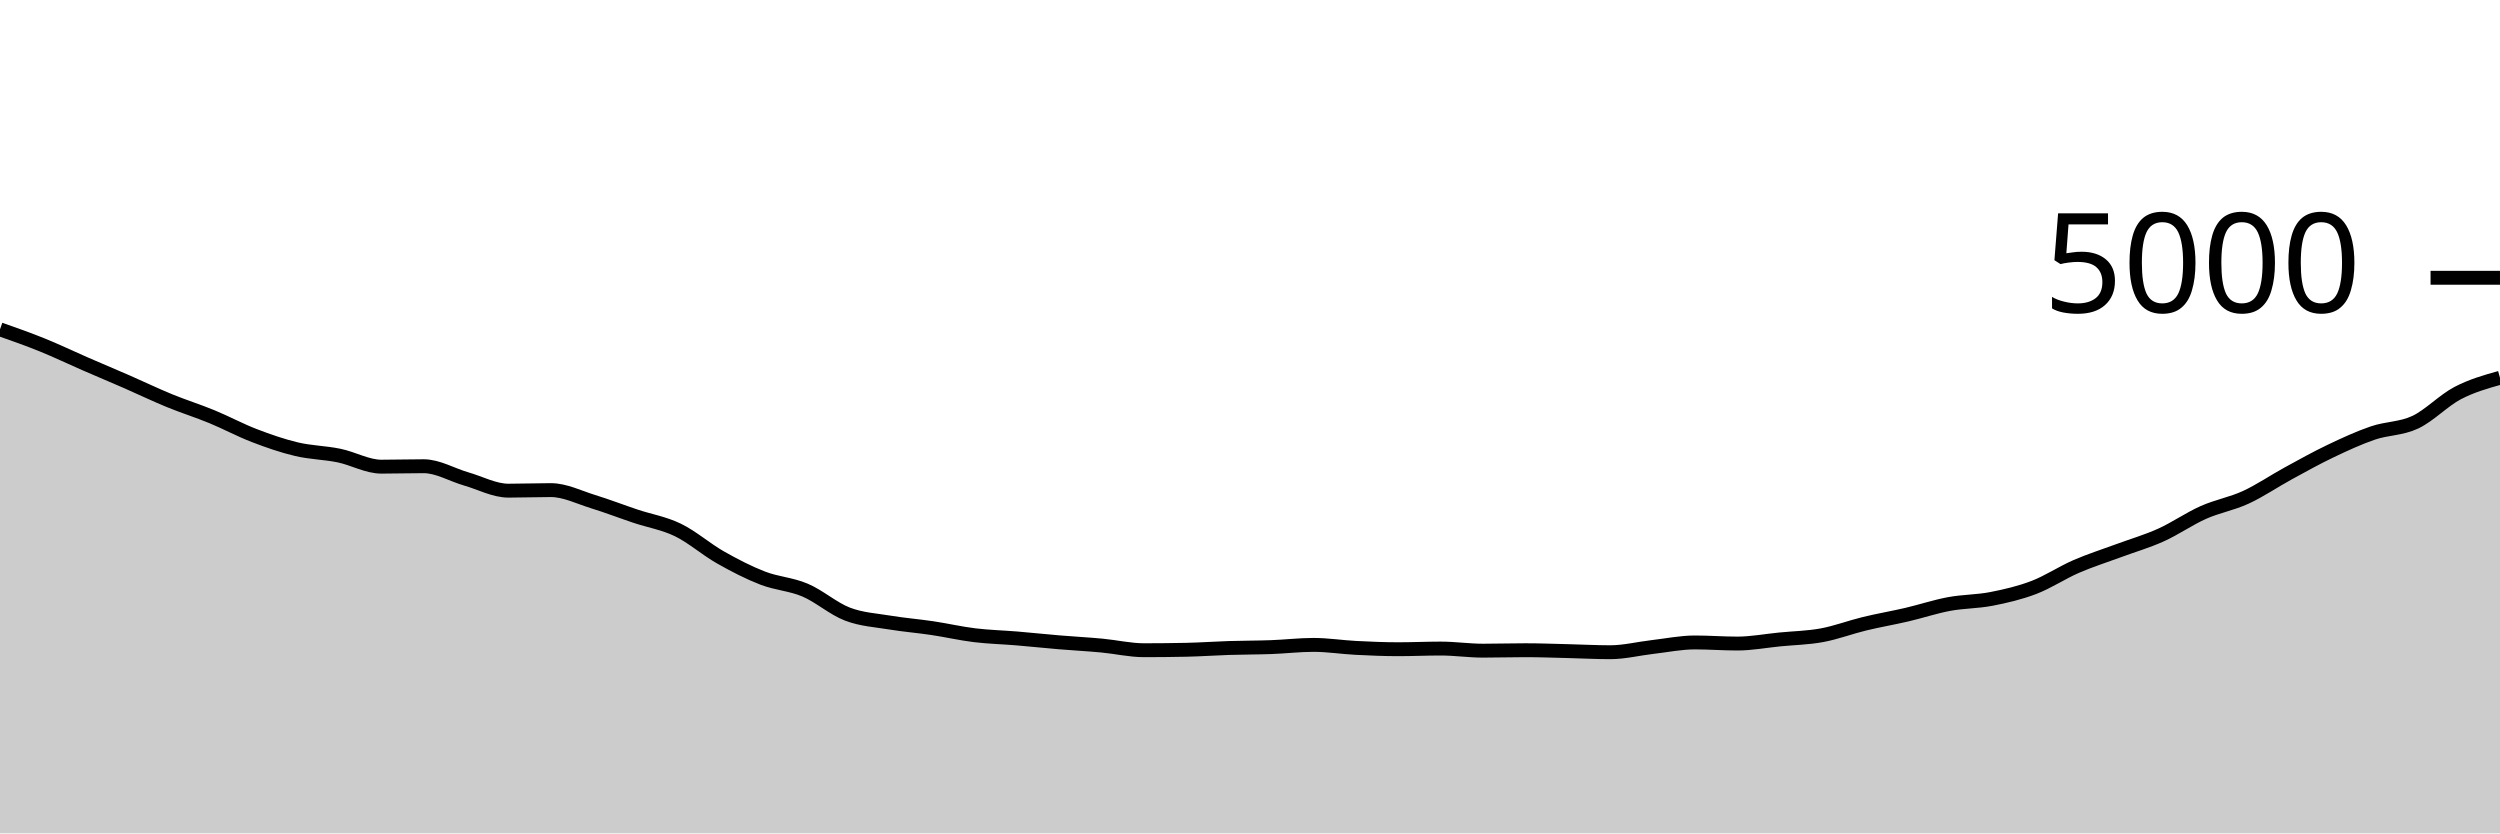
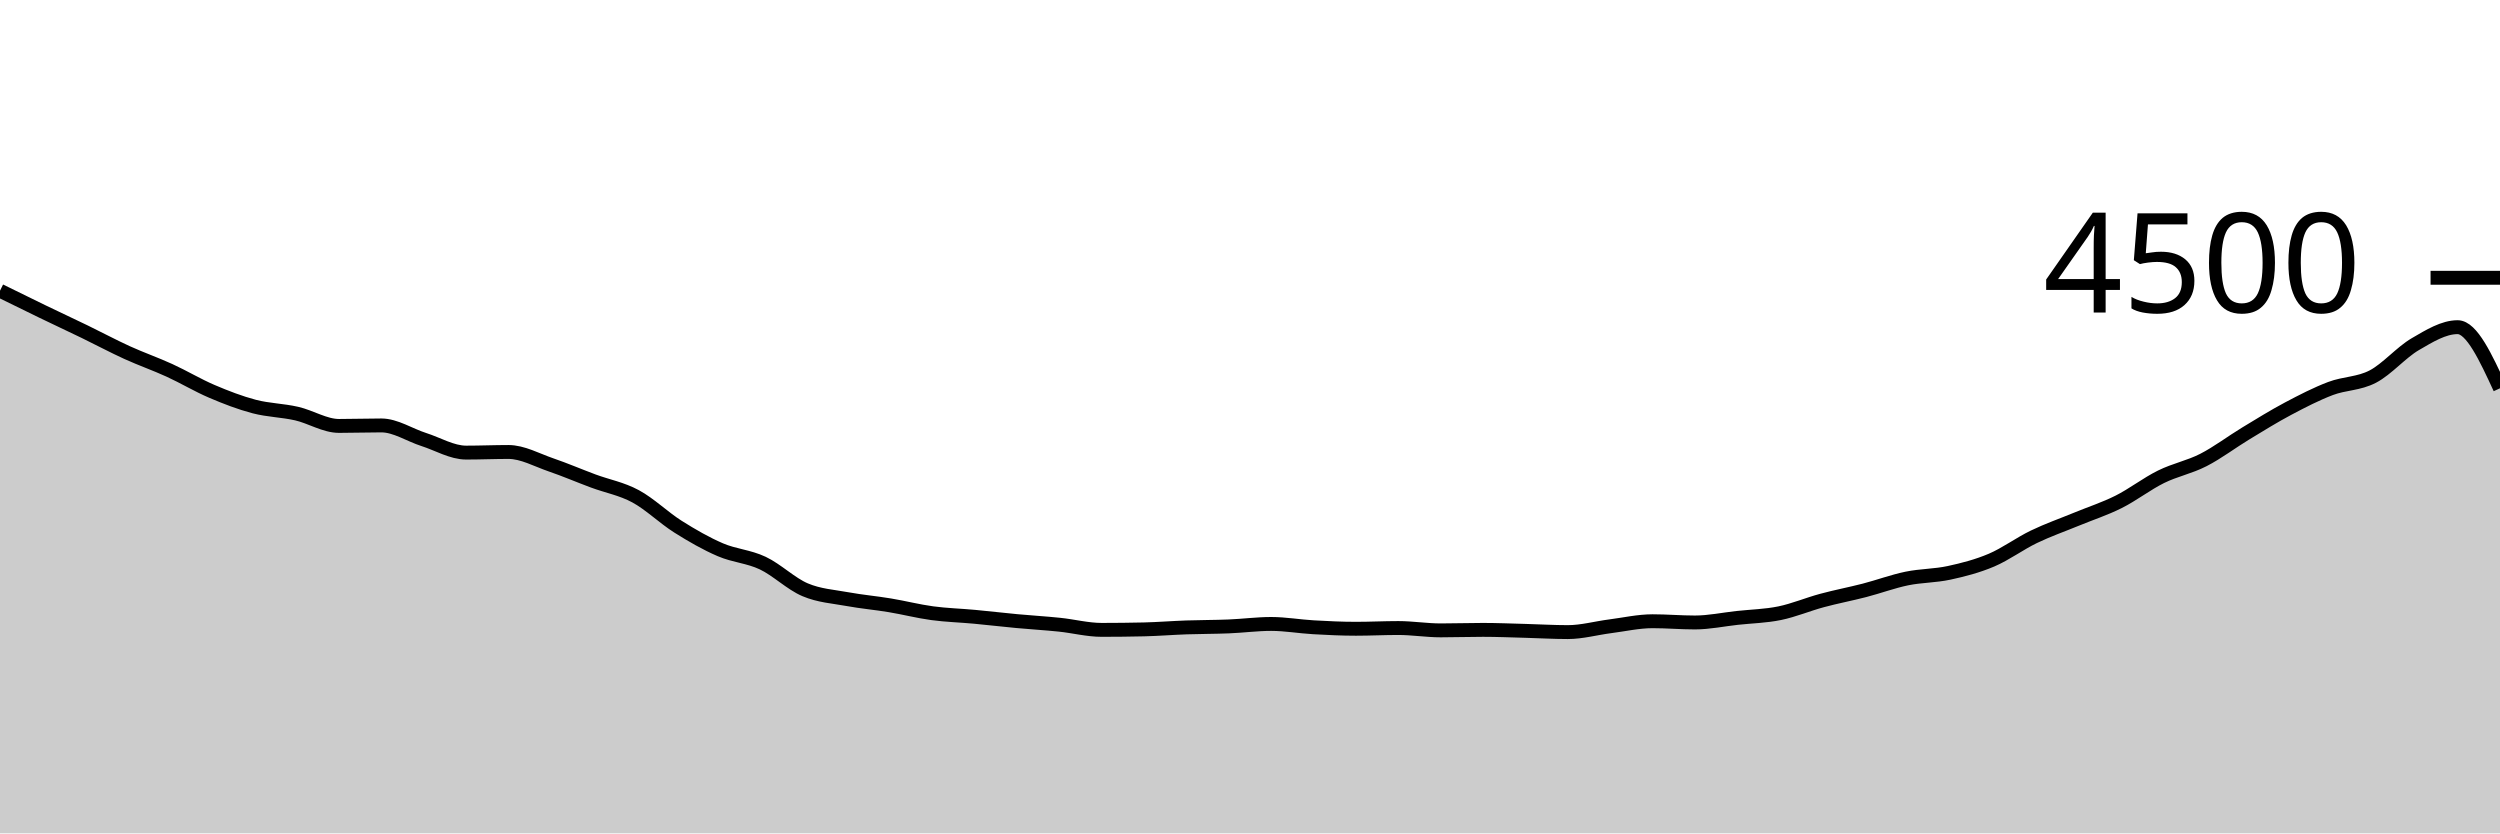
<svg xmlns="http://www.w3.org/2000/svg" viewBox="0 0 180 60">
  <g transform="translate(0,20)">
-     <path class="area" fill="rgba(0, 0, 0, 0.2)" d="M0,3.712C1.017,4.07,2.034,4.428,3.051,4.84C4.068,5.252,5.085,5.741,6.102,6.184C7.119,6.627,8.136,7.052,9.153,7.496C10.169,7.94,11.186,8.431,12.203,8.848C13.22,9.265,14.237,9.581,15.254,10C16.271,10.419,17.288,10.969,18.305,11.36C19.322,11.751,20.339,12.104,21.356,12.344C22.373,12.584,23.39,12.591,24.407,12.8C25.424,13.009,26.441,13.6,27.458,13.6C28.475,13.6,29.492,13.568,30.508,13.568C31.525,13.568,32.542,14.187,33.559,14.48C34.576,14.773,35.593,15.328,36.61,15.328C37.627,15.328,38.644,15.288,39.661,15.288C40.678,15.288,41.695,15.807,42.712,16.12C43.729,16.433,44.746,16.828,45.763,17.168C46.78,17.508,47.797,17.667,48.814,18.16C49.831,18.653,50.847,19.551,51.864,20.128C52.881,20.705,53.898,21.231,54.915,21.624C55.932,22.017,56.949,22.056,57.966,22.488C58.983,22.92,60,23.827,61.017,24.216C62.034,24.605,63.051,24.656,64.068,24.824C65.085,24.992,66.102,25.072,67.119,25.224C68.136,25.376,69.153,25.612,70.169,25.736C71.186,25.86,72.203,25.883,73.22,25.968C74.237,26.053,75.254,26.163,76.271,26.248C77.288,26.333,78.305,26.385,79.322,26.48C80.339,26.575,81.356,26.816,82.373,26.816C83.39,26.816,84.407,26.805,85.424,26.784C86.441,26.763,87.458,26.688,88.475,26.656C89.492,26.624,90.508,26.629,91.525,26.592C92.542,26.555,93.559,26.432,94.576,26.432C95.593,26.432,96.61,26.596,97.627,26.648C98.644,26.7,99.661,26.744,100.678,26.744C101.695,26.744,102.712,26.696,103.729,26.696C104.746,26.696,105.763,26.848,106.78,26.848C107.797,26.848,108.814,26.816,109.831,26.816C110.847,26.816,111.864,26.856,112.881,26.88C113.898,26.904,114.915,26.96,115.932,26.96C116.949,26.96,117.966,26.701,118.983,26.584C120,26.467,121.017,26.256,122.034,26.256C123.051,26.256,124.068,26.336,125.085,26.336C126.102,26.336,127.119,26.14,128.136,26.04C129.153,25.94,130.169,25.924,131.186,25.736C132.203,25.548,133.22,25.159,134.237,24.912C135.254,24.665,136.271,24.493,137.288,24.256C138.305,24.019,139.322,23.677,140.339,23.488C141.356,23.299,142.373,23.319,143.39,23.12C144.407,22.921,145.424,22.685,146.441,22.296C147.458,21.907,148.475,21.225,149.492,20.784C150.508,20.343,151.525,20.025,152.542,19.648C153.559,19.271,154.576,18.979,155.593,18.52C156.61,18.061,157.627,17.348,158.644,16.896C159.661,16.444,160.678,16.276,161.695,15.808C162.712,15.34,163.729,14.643,164.746,14.088C165.763,13.533,166.78,12.965,167.797,12.48C168.814,11.995,169.831,11.523,170.847,11.176C171.864,10.829,172.881,10.879,173.898,10.4C174.915,9.921,175.932,8.837,176.949,8.304C177.966,7.771,178.983,7.485,180,7.2L180,40C178.983,40,177.966,40,176.949,40C175.932,40,174.915,40,173.898,40C172.881,40,171.864,40,170.847,40C169.831,40,168.814,40,167.797,40C166.78,40,165.763,40,164.746,40C163.729,40,162.712,40,161.695,40C160.678,40,159.661,40,158.644,40C157.627,40,156.61,40,155.593,40C154.576,40,153.559,40,152.542,40C151.525,40,150.508,40,149.492,40C148.475,40,147.458,40,146.441,40C145.424,40,144.407,40,143.39,40C142.373,40,141.356,40,140.339,40C139.322,40,138.305,40,137.288,40C136.271,40,135.254,40,134.237,40C133.22,40,132.203,40,131.186,40C130.169,40,129.153,40,128.136,40C127.119,40,126.102,40,125.085,40C124.068,40,123.051,40,122.034,40C121.017,40,120,40,118.983,40C117.966,40,116.949,40,115.932,40C114.915,40,113.898,40,112.881,40C111.864,40,110.847,40,109.831,40C108.814,40,107.797,40,106.78,40C105.763,40,104.746,40,103.729,40C102.712,40,101.695,40,100.678,40C99.661,40,98.644,40,97.627,40C96.61,40,95.593,40,94.576,40C93.559,40,92.542,40,91.525,40C90.508,40,89.492,40,88.475,40C87.458,40,86.441,40,85.424,40C84.407,40,83.39,40,82.373,40C81.356,40,80.339,40,79.322,40C78.305,40,77.288,40,76.271,40C75.254,40,74.237,40,73.22,40C72.203,40,71.186,40,70.169,40C69.153,40,68.136,40,67.119,40C66.102,40,65.085,40,64.068,40C63.051,40,62.034,40,61.017,40C60,40,58.983,40,57.966,40C56.949,40,55.932,40,54.915,40C53.898,40,52.881,40,51.864,40C50.847,40,49.831,40,48.814,40C47.797,40,46.78,40,45.763,40C44.746,40,43.729,40,42.712,40C41.695,40,40.678,40,39.661,40C38.644,40,37.627,40,36.61,40C35.593,40,34.576,40,33.559,40C32.542,40,31.525,40,30.508,40C29.492,40,28.475,40,27.458,40C26.441,40,25.424,40,24.407,40C23.39,40,22.373,40,21.356,40C20.339,40,19.322,40,18.305,40C17.288,40,16.271,40,15.254,40C14.237,40,13.22,40,12.203,40C11.186,40,10.169,40,9.153,40C8.136,40,7.119,40,6.102,40C5.085,40,4.068,40,3.051,40C2.034,40,1.017,40,0,40Z" />
-     <path class="line" stroke="black" fill="none" d="M0,3.712C1.017,4.07,2.034,4.428,3.051,4.84C4.068,5.252,5.085,5.741,6.102,6.184C7.119,6.627,8.136,7.052,9.153,7.496C10.169,7.94,11.186,8.431,12.203,8.848C13.22,9.265,14.237,9.581,15.254,10C16.271,10.419,17.288,10.969,18.305,11.36C19.322,11.751,20.339,12.104,21.356,12.344C22.373,12.584,23.39,12.591,24.407,12.8C25.424,13.009,26.441,13.6,27.458,13.6C28.475,13.6,29.492,13.568,30.508,13.568C31.525,13.568,32.542,14.187,33.559,14.48C34.576,14.773,35.593,15.328,36.61,15.328C37.627,15.328,38.644,15.288,39.661,15.288C40.678,15.288,41.695,15.807,42.712,16.12C43.729,16.433,44.746,16.828,45.763,17.168C46.78,17.508,47.797,17.667,48.814,18.16C49.831,18.653,50.847,19.551,51.864,20.128C52.881,20.705,53.898,21.231,54.915,21.624C55.932,22.017,56.949,22.056,57.966,22.488C58.983,22.92,60,23.827,61.017,24.216C62.034,24.605,63.051,24.656,64.068,24.824C65.085,24.992,66.102,25.072,67.119,25.224C68.136,25.376,69.153,25.612,70.169,25.736C71.186,25.86,72.203,25.883,73.22,25.968C74.237,26.053,75.254,26.163,76.271,26.248C77.288,26.333,78.305,26.385,79.322,26.48C80.339,26.575,81.356,26.816,82.373,26.816C83.39,26.816,84.407,26.805,85.424,26.784C86.441,26.763,87.458,26.688,88.475,26.656C89.492,26.624,90.508,26.629,91.525,26.592C92.542,26.555,93.559,26.432,94.576,26.432C95.593,26.432,96.61,26.596,97.627,26.648C98.644,26.7,99.661,26.744,100.678,26.744C101.695,26.744,102.712,26.696,103.729,26.696C104.746,26.696,105.763,26.848,106.78,26.848C107.797,26.848,108.814,26.816,109.831,26.816C110.847,26.816,111.864,26.856,112.881,26.88C113.898,26.904,114.915,26.96,115.932,26.96C116.949,26.96,117.966,26.701,118.983,26.584C120,26.467,121.017,26.256,122.034,26.256C123.051,26.256,124.068,26.336,125.085,26.336C126.102,26.336,127.119,26.14,128.136,26.04C129.153,25.94,130.169,25.924,131.186,25.736C132.203,25.548,133.22,25.159,134.237,24.912C135.254,24.665,136.271,24.493,137.288,24.256C138.305,24.019,139.322,23.677,140.339,23.488C141.356,23.299,142.373,23.319,143.39,23.12C144.407,22.921,145.424,22.685,146.441,22.296C147.458,21.907,148.475,21.225,149.492,20.784C150.508,20.343,151.525,20.025,152.542,19.648C153.559,19.271,154.576,18.979,155.593,18.52C156.61,18.061,157.627,17.348,158.644,16.896C159.661,16.444,160.678,16.276,161.695,15.808C162.712,15.34,163.729,14.643,164.746,14.088C165.763,13.533,166.78,12.965,167.797,12.48C168.814,11.995,169.831,11.523,170.847,11.176C171.864,10.829,172.881,10.879,173.898,10.4C174.915,9.921,175.932,8.837,176.949,8.304C177.966,7.771,178.983,7.485,180,7.2" />
+     <path class="area" fill="rgba(0, 0, 0, 0.2)" d="M0,0.933C1.017,1.434,2.034,1.935,3.051,2.427C4.068,2.919,5.085,3.391,6.102,3.884C7.119,4.378,8.136,4.923,9.153,5.387C10.169,5.85,11.186,6.201,12.203,6.667C13.22,7.132,14.237,7.744,15.254,8.178C16.271,8.612,17.288,9.004,18.305,9.271C19.322,9.538,20.339,9.545,21.356,9.778C22.373,10.01,23.39,10.667,24.407,10.667C25.424,10.667,26.441,10.631,27.458,10.631C28.475,10.631,29.492,11.319,30.508,11.644C31.525,11.97,32.542,12.587,33.559,12.587C34.576,12.587,35.593,12.542,36.61,12.542C37.627,12.542,38.644,13.119,39.661,13.467C40.678,13.815,41.695,14.253,42.712,14.631C43.729,15.009,44.746,15.185,45.763,15.733C46.78,16.281,47.797,17.279,48.814,17.92C49.831,18.561,50.847,19.145,51.864,19.582C52.881,20.019,53.898,20.062,54.915,20.542C55.932,21.022,56.949,22.03,57.966,22.462C58.983,22.895,60,22.951,61.017,23.138C62.034,23.324,63.051,23.413,64.068,23.582C65.085,23.751,66.102,24.013,67.119,24.151C68.136,24.289,69.153,24.314,70.169,24.409C71.186,24.504,72.203,24.625,73.22,24.72C74.237,24.815,75.254,24.873,76.271,24.978C77.288,25.083,78.305,25.351,79.322,25.351C80.339,25.351,81.356,25.339,82.373,25.316C83.39,25.292,84.407,25.209,85.424,25.173C86.441,25.138,87.458,25.144,88.475,25.102C89.492,25.061,90.508,24.924,91.525,24.924C92.542,24.924,93.559,25.107,94.576,25.164C95.593,25.222,96.61,25.271,97.627,25.271C98.644,25.271,99.661,25.218,100.678,25.218C101.695,25.218,102.712,25.387,103.729,25.387C104.746,25.387,105.763,25.351,106.78,25.351C107.797,25.351,108.814,25.396,109.831,25.422C110.847,25.449,111.864,25.511,112.881,25.511C113.898,25.511,114.915,25.224,115.932,25.093C116.949,24.963,117.966,24.729,118.983,24.729C120,24.729,121.017,24.818,122.034,24.818C123.051,24.818,124.068,24.6,125.085,24.489C126.102,24.378,127.119,24.36,128.136,24.151C129.153,23.942,130.169,23.51,131.186,23.236C132.203,22.961,133.22,22.77,134.237,22.507C135.254,22.243,136.271,21.864,137.288,21.653C138.305,21.443,139.322,21.465,140.339,21.244C141.356,21.024,142.373,20.761,143.39,20.329C144.407,19.896,145.424,19.139,146.441,18.649C147.458,18.159,148.475,17.806,149.492,17.387C150.508,16.967,151.525,16.643,152.542,16.133C153.559,15.624,154.576,14.831,155.593,14.329C156.61,13.827,157.627,13.64,158.644,13.12C159.661,12.6,160.678,11.825,161.695,11.209C162.712,10.593,163.729,9.961,164.746,9.422C165.763,8.883,166.78,8.359,167.797,7.973C168.814,7.588,169.831,7.643,170.847,7.111C171.864,6.579,172.881,5.375,173.898,4.782C174.915,4.19,175.932,3.556,176.949,3.556C177.966,3.556,178.983,5.756,180,7.956L180,40C178.983,40,177.966,40,176.949,40C175.932,40,174.915,40,173.898,40C172.881,40,171.864,40,170.847,40C169.831,40,168.814,40,167.797,40C166.78,40,165.763,40,164.746,40C163.729,40,162.712,40,161.695,40C160.678,40,159.661,40,158.644,40C157.627,40,156.61,40,155.593,40C154.576,40,153.559,40,152.542,40C151.525,40,150.508,40,149.492,40C148.475,40,147.458,40,146.441,40C145.424,40,144.407,40,143.39,40C142.373,40,141.356,40,140.339,40C139.322,40,138.305,40,137.288,40C136.271,40,135.254,40,134.237,40C133.22,40,132.203,40,131.186,40C130.169,40,129.153,40,128.136,40C127.119,40,126.102,40,125.085,40C124.068,40,123.051,40,122.034,40C121.017,40,120,40,118.983,40C117.966,40,116.949,40,115.932,40C114.915,40,113.898,40,112.881,40C111.864,40,110.847,40,109.831,40C108.814,40,107.797,40,106.78,40C105.763,40,104.746,40,103.729,40C102.712,40,101.695,40,100.678,40C99.661,40,98.644,40,97.627,40C96.61,40,95.593,40,94.576,40C93.559,40,92.542,40,91.525,40C90.508,40,89.492,40,88.475,40C87.458,40,86.441,40,85.424,40C84.407,40,83.39,40,82.373,40C81.356,40,80.339,40,79.322,40C78.305,40,77.288,40,76.271,40C75.254,40,74.237,40,73.22,40C72.203,40,71.186,40,70.169,40C69.153,40,68.136,40,67.119,40C66.102,40,65.085,40,64.068,40C63.051,40,62.034,40,61.017,40C60,40,58.983,40,57.966,40C56.949,40,55.932,40,54.915,40C53.898,40,52.881,40,51.864,40C50.847,40,49.831,40,48.814,40C47.797,40,46.78,40,45.763,40C44.746,40,43.729,40,42.712,40C41.695,40,40.678,40,39.661,40C38.644,40,37.627,40,36.61,40C35.593,40,34.576,40,33.559,40C32.542,40,31.525,40,30.508,40C29.492,40,28.475,40,27.458,40C26.441,40,25.424,40,24.407,40C23.39,40,22.373,40,21.356,40C20.339,40,19.322,40,18.305,40C17.288,40,16.271,40,15.254,40C14.237,40,13.22,40,12.203,40C11.186,40,10.169,40,9.153,40C8.136,40,7.119,40,6.102,40C5.085,40,4.068,40,3.051,40C2.034,40,1.017,40,0,40Z" />
+     <path class="line" stroke="black" fill="none" d="M0,0.933C1.017,1.434,2.034,1.935,3.051,2.427C4.068,2.919,5.085,3.391,6.102,3.884C7.119,4.378,8.136,4.923,9.153,5.387C10.169,5.85,11.186,6.201,12.203,6.667C13.22,7.132,14.237,7.744,15.254,8.178C16.271,8.612,17.288,9.004,18.305,9.271C19.322,9.538,20.339,9.545,21.356,9.778C22.373,10.01,23.39,10.667,24.407,10.667C25.424,10.667,26.441,10.631,27.458,10.631C28.475,10.631,29.492,11.319,30.508,11.644C31.525,11.97,32.542,12.587,33.559,12.587C34.576,12.587,35.593,12.542,36.61,12.542C37.627,12.542,38.644,13.119,39.661,13.467C40.678,13.815,41.695,14.253,42.712,14.631C43.729,15.009,44.746,15.185,45.763,15.733C46.78,16.281,47.797,17.279,48.814,17.92C49.831,18.561,50.847,19.145,51.864,19.582C52.881,20.019,53.898,20.062,54.915,20.542C55.932,21.022,56.949,22.03,57.966,22.462C58.983,22.895,60,22.951,61.017,23.138C62.034,23.324,63.051,23.413,64.068,23.582C65.085,23.751,66.102,24.013,67.119,24.151C68.136,24.289,69.153,24.314,70.169,24.409C71.186,24.504,72.203,24.625,73.22,24.72C74.237,24.815,75.254,24.873,76.271,24.978C77.288,25.083,78.305,25.351,79.322,25.351C80.339,25.351,81.356,25.339,82.373,25.316C83.39,25.292,84.407,25.209,85.424,25.173C86.441,25.138,87.458,25.144,88.475,25.102C89.492,25.061,90.508,24.924,91.525,24.924C92.542,24.924,93.559,25.107,94.576,25.164C95.593,25.222,96.61,25.271,97.627,25.271C98.644,25.271,99.661,25.218,100.678,25.218C101.695,25.218,102.712,25.387,103.729,25.387C104.746,25.387,105.763,25.351,106.78,25.351C107.797,25.351,108.814,25.396,109.831,25.422C110.847,25.449,111.864,25.511,112.881,25.511C113.898,25.511,114.915,25.224,115.932,25.093C116.949,24.963,117.966,24.729,118.983,24.729C120,24.729,121.017,24.818,122.034,24.818C123.051,24.818,124.068,24.6,125.085,24.489C126.102,24.378,127.119,24.36,128.136,24.151C129.153,23.942,130.169,23.51,131.186,23.236C132.203,22.961,133.22,22.77,134.237,22.507C135.254,22.243,136.271,21.864,137.288,21.653C138.305,21.443,139.322,21.465,140.339,21.244C141.356,21.024,142.373,20.761,143.39,20.329C144.407,19.896,145.424,19.139,146.441,18.649C147.458,18.159,148.475,17.806,149.492,17.387C150.508,16.967,151.525,16.643,152.542,16.133C153.559,15.624,154.576,14.831,155.593,14.329C156.61,13.827,157.627,13.64,158.644,13.12C159.661,12.6,160.678,11.825,161.695,11.209C162.712,10.593,163.729,9.961,164.746,9.422C165.763,8.883,166.78,8.359,167.797,7.973C168.814,7.588,169.831,7.643,170.847,7.111C171.864,6.579,172.881,5.375,173.898,4.782C174.915,4.19,175.932,3.556,176.949,3.556C177.966,3.556,178.983,5.756,180,7.956" />
    <path class="axis-ceiling" stroke-width="1" stroke="black" fill="none" d="M175,0L180,0" />
-     <text class="axis-ceiling-label" font-family="sans-serif" text-anchor="end" font-size="10px" x="170" y="2.5">5000</text>
+     <text class="axis-ceiling-label" font-family="sans-serif" text-anchor="end" font-size="10px" x="170" y="2.5">4500</text>
  </g>
</svg>
